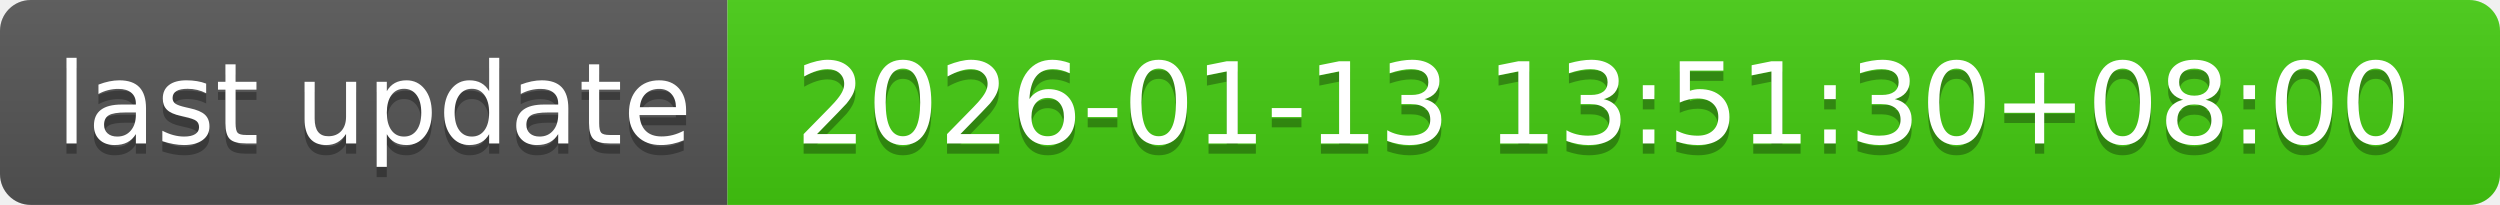
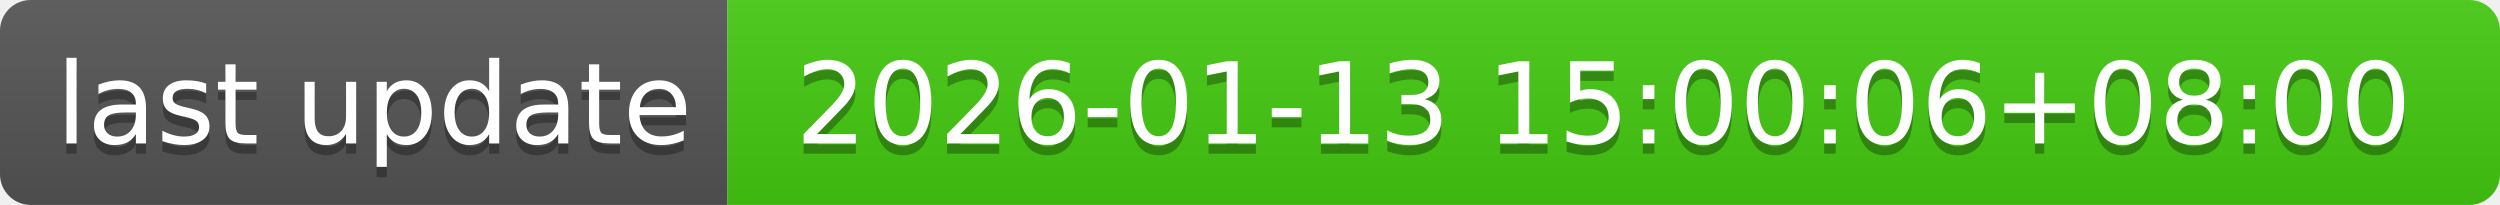
- <svg xmlns="http://www.w3.org/2000/svg" width="244" height="20" role="img" aria-label="last update: 2026-01-13 13:51:30+08:00">
+ <svg xmlns="http://www.w3.org/2000/svg" width="244" height="20" role="img" aria-label="last update: 2026-01-13 15:00:06+08:00">
  <linearGradient id="s" x2="0" y2="100%">
    <stop offset="0" stop-color="#bbb" stop-opacity=".1" />
    <stop offset="1" stop-opacity=".1" />
  </linearGradient>
  <clipPath id="r">
    <rect width="244" height="20" rx="3" fill="#fff" />
  </clipPath>
  <g clip-path="url(#r)">
    <rect width="71" height="20" fill="#555" />
    <rect x="71" width="173" height="20" fill="#4c1" />
    <rect width="244" height="20" fill="url(#s)" />
  </g>
  <g fill="#fff" text-anchor="middle" font-family="Verdana,Geneva,DejaVu Sans,sans-serif" text-rendering="geometricPrecision" font-size="110">
    <text aria-hidden="true" x="365" y="150" fill="#010101" fill-opacity=".3" transform="scale(.1)" textLength="610">last update</text>
    <text x="365" y="140" transform="scale(.1)" fill="#fff" textLength="610">last update</text>
-     <text aria-hidden="true" x="1565" y="150" fill="#010101" fill-opacity=".3" transform="scale(.1)" textLength="1630">2026-01-13 13:51:30+08:00</text>
-     <text x="1565" y="140" transform="scale(.1)" fill="#fff" textLength="1630">2026-01-13 13:51:30+08:00</text>
+     <text aria-hidden="true" x="1565" y="150" fill="#010101" fill-opacity=".3" transform="scale(.1)" textLength="1630">2026-01-13 15:00:06+08:00</text>
+     <text x="1565" y="140" transform="scale(.1)" fill="#fff" textLength="1630">2026-01-13 15:00:06+08:00</text>
  </g>
</svg>
